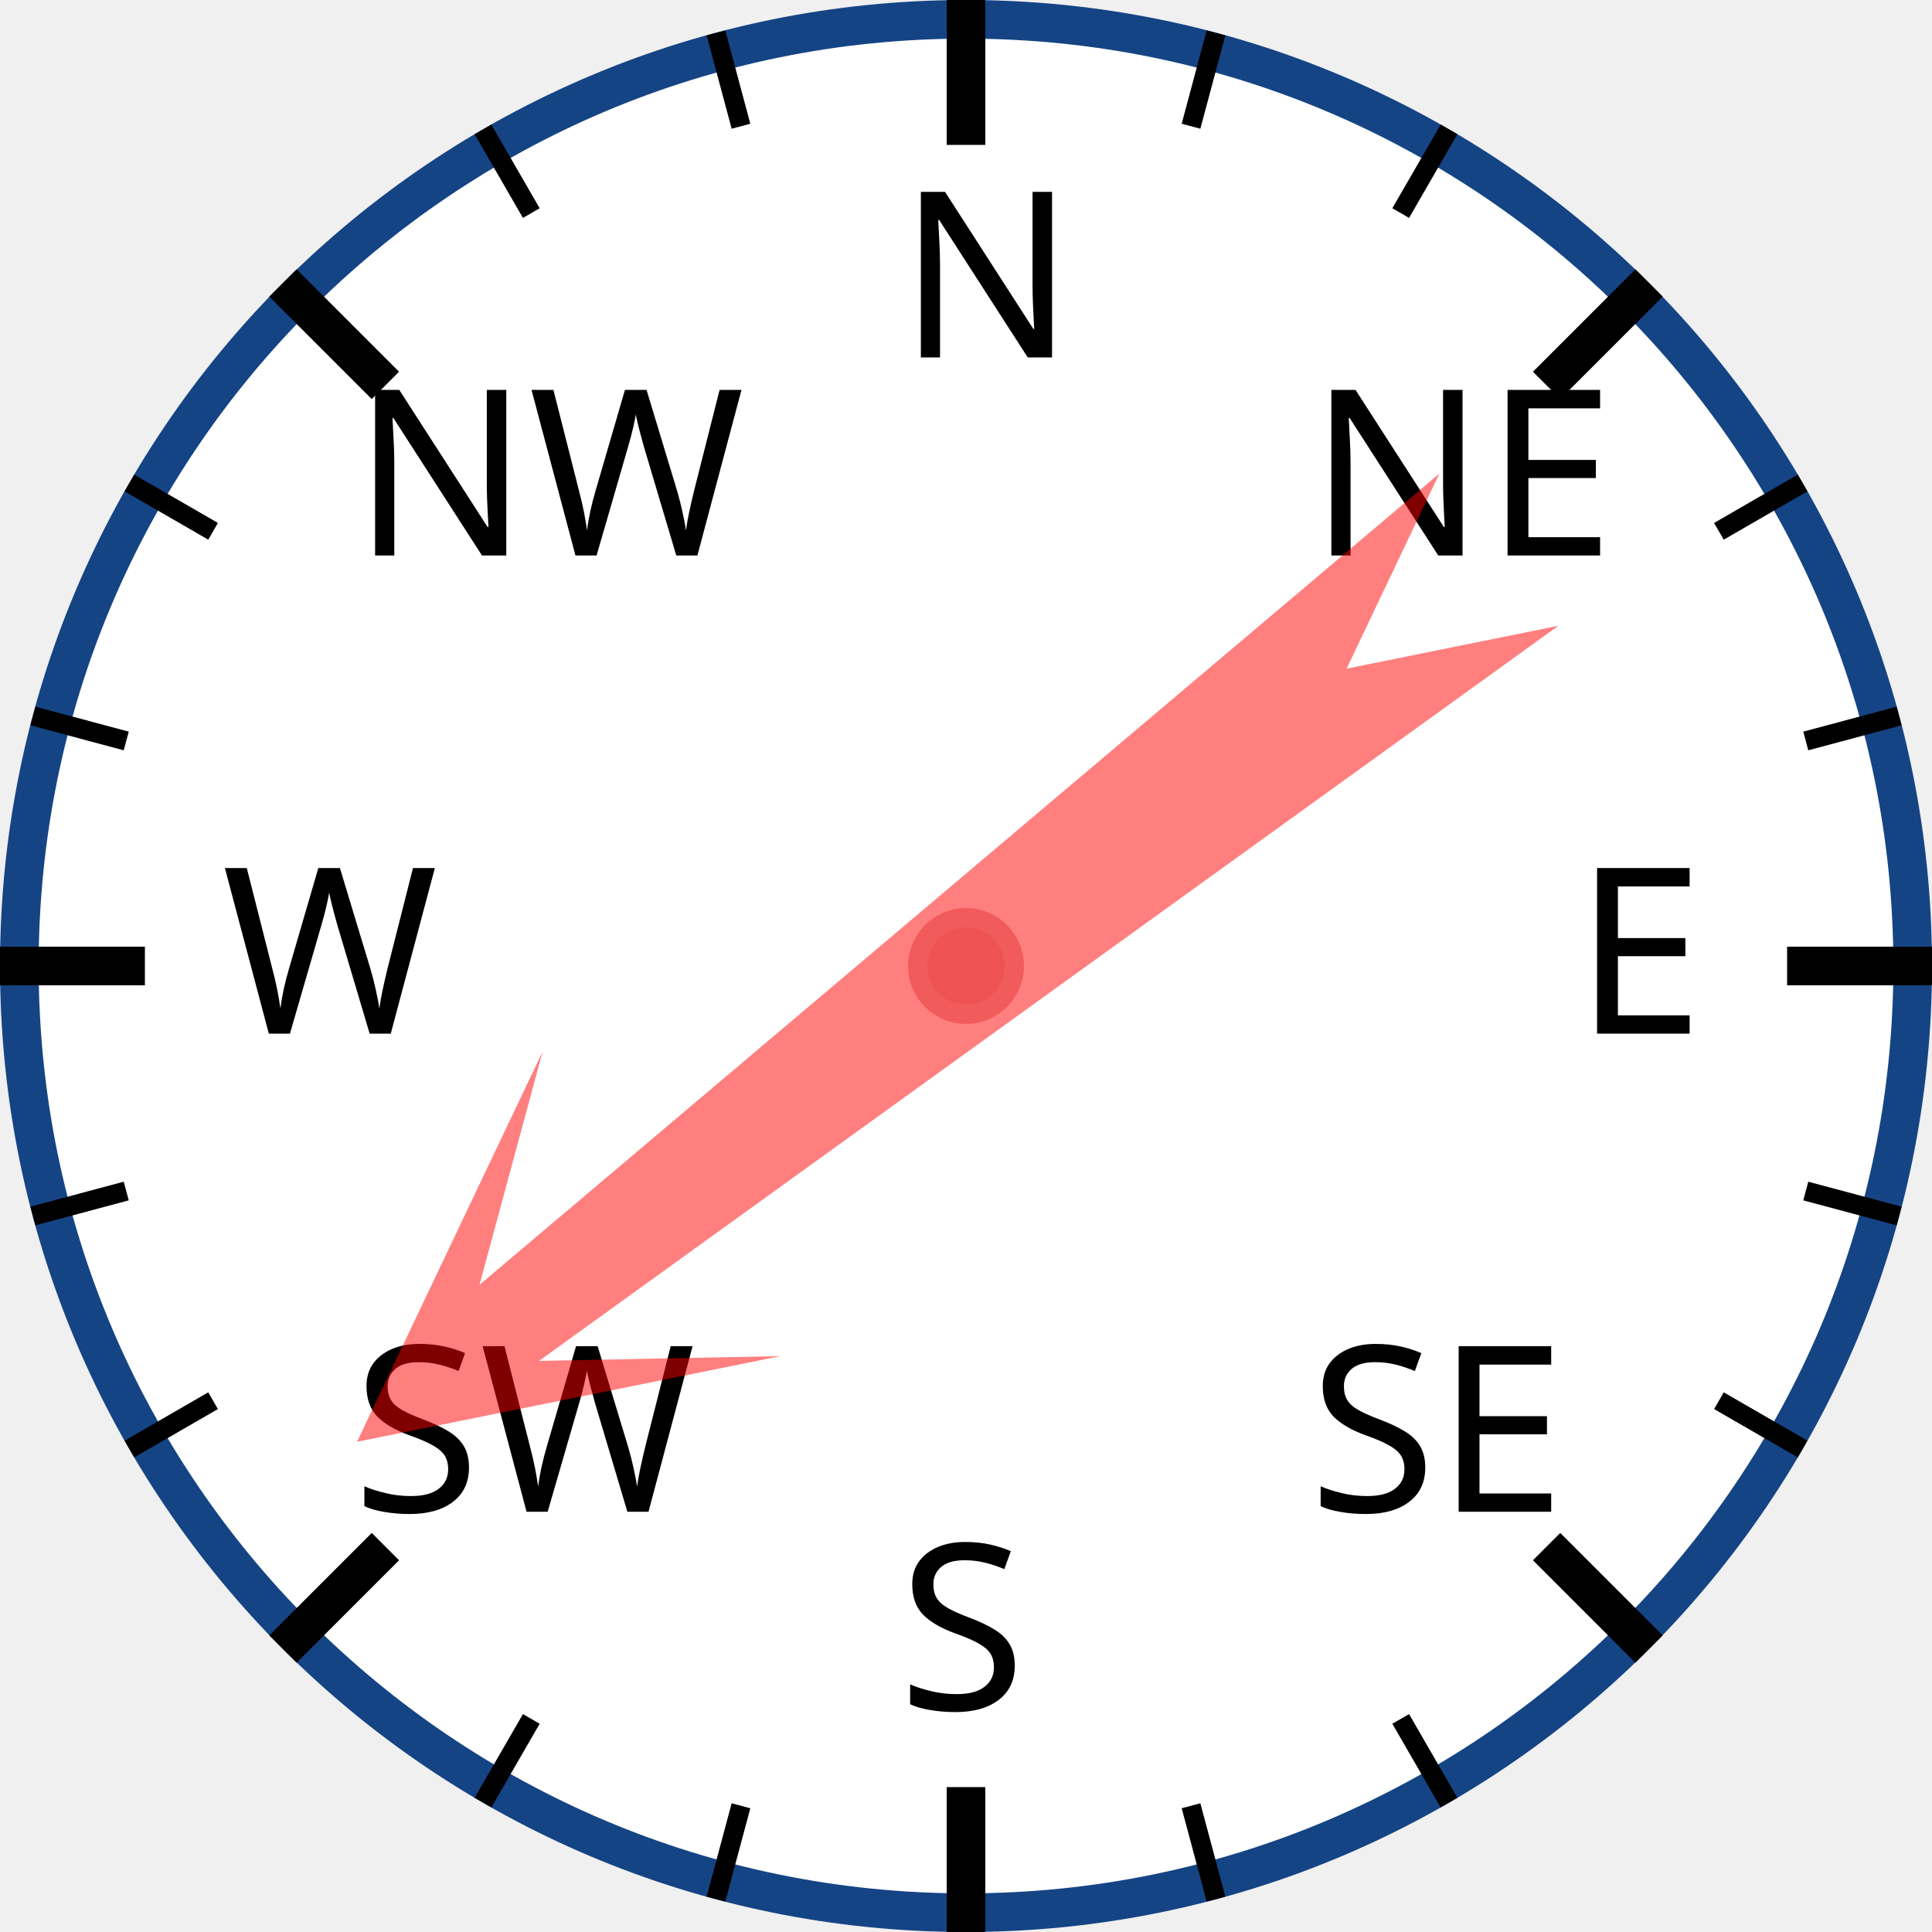
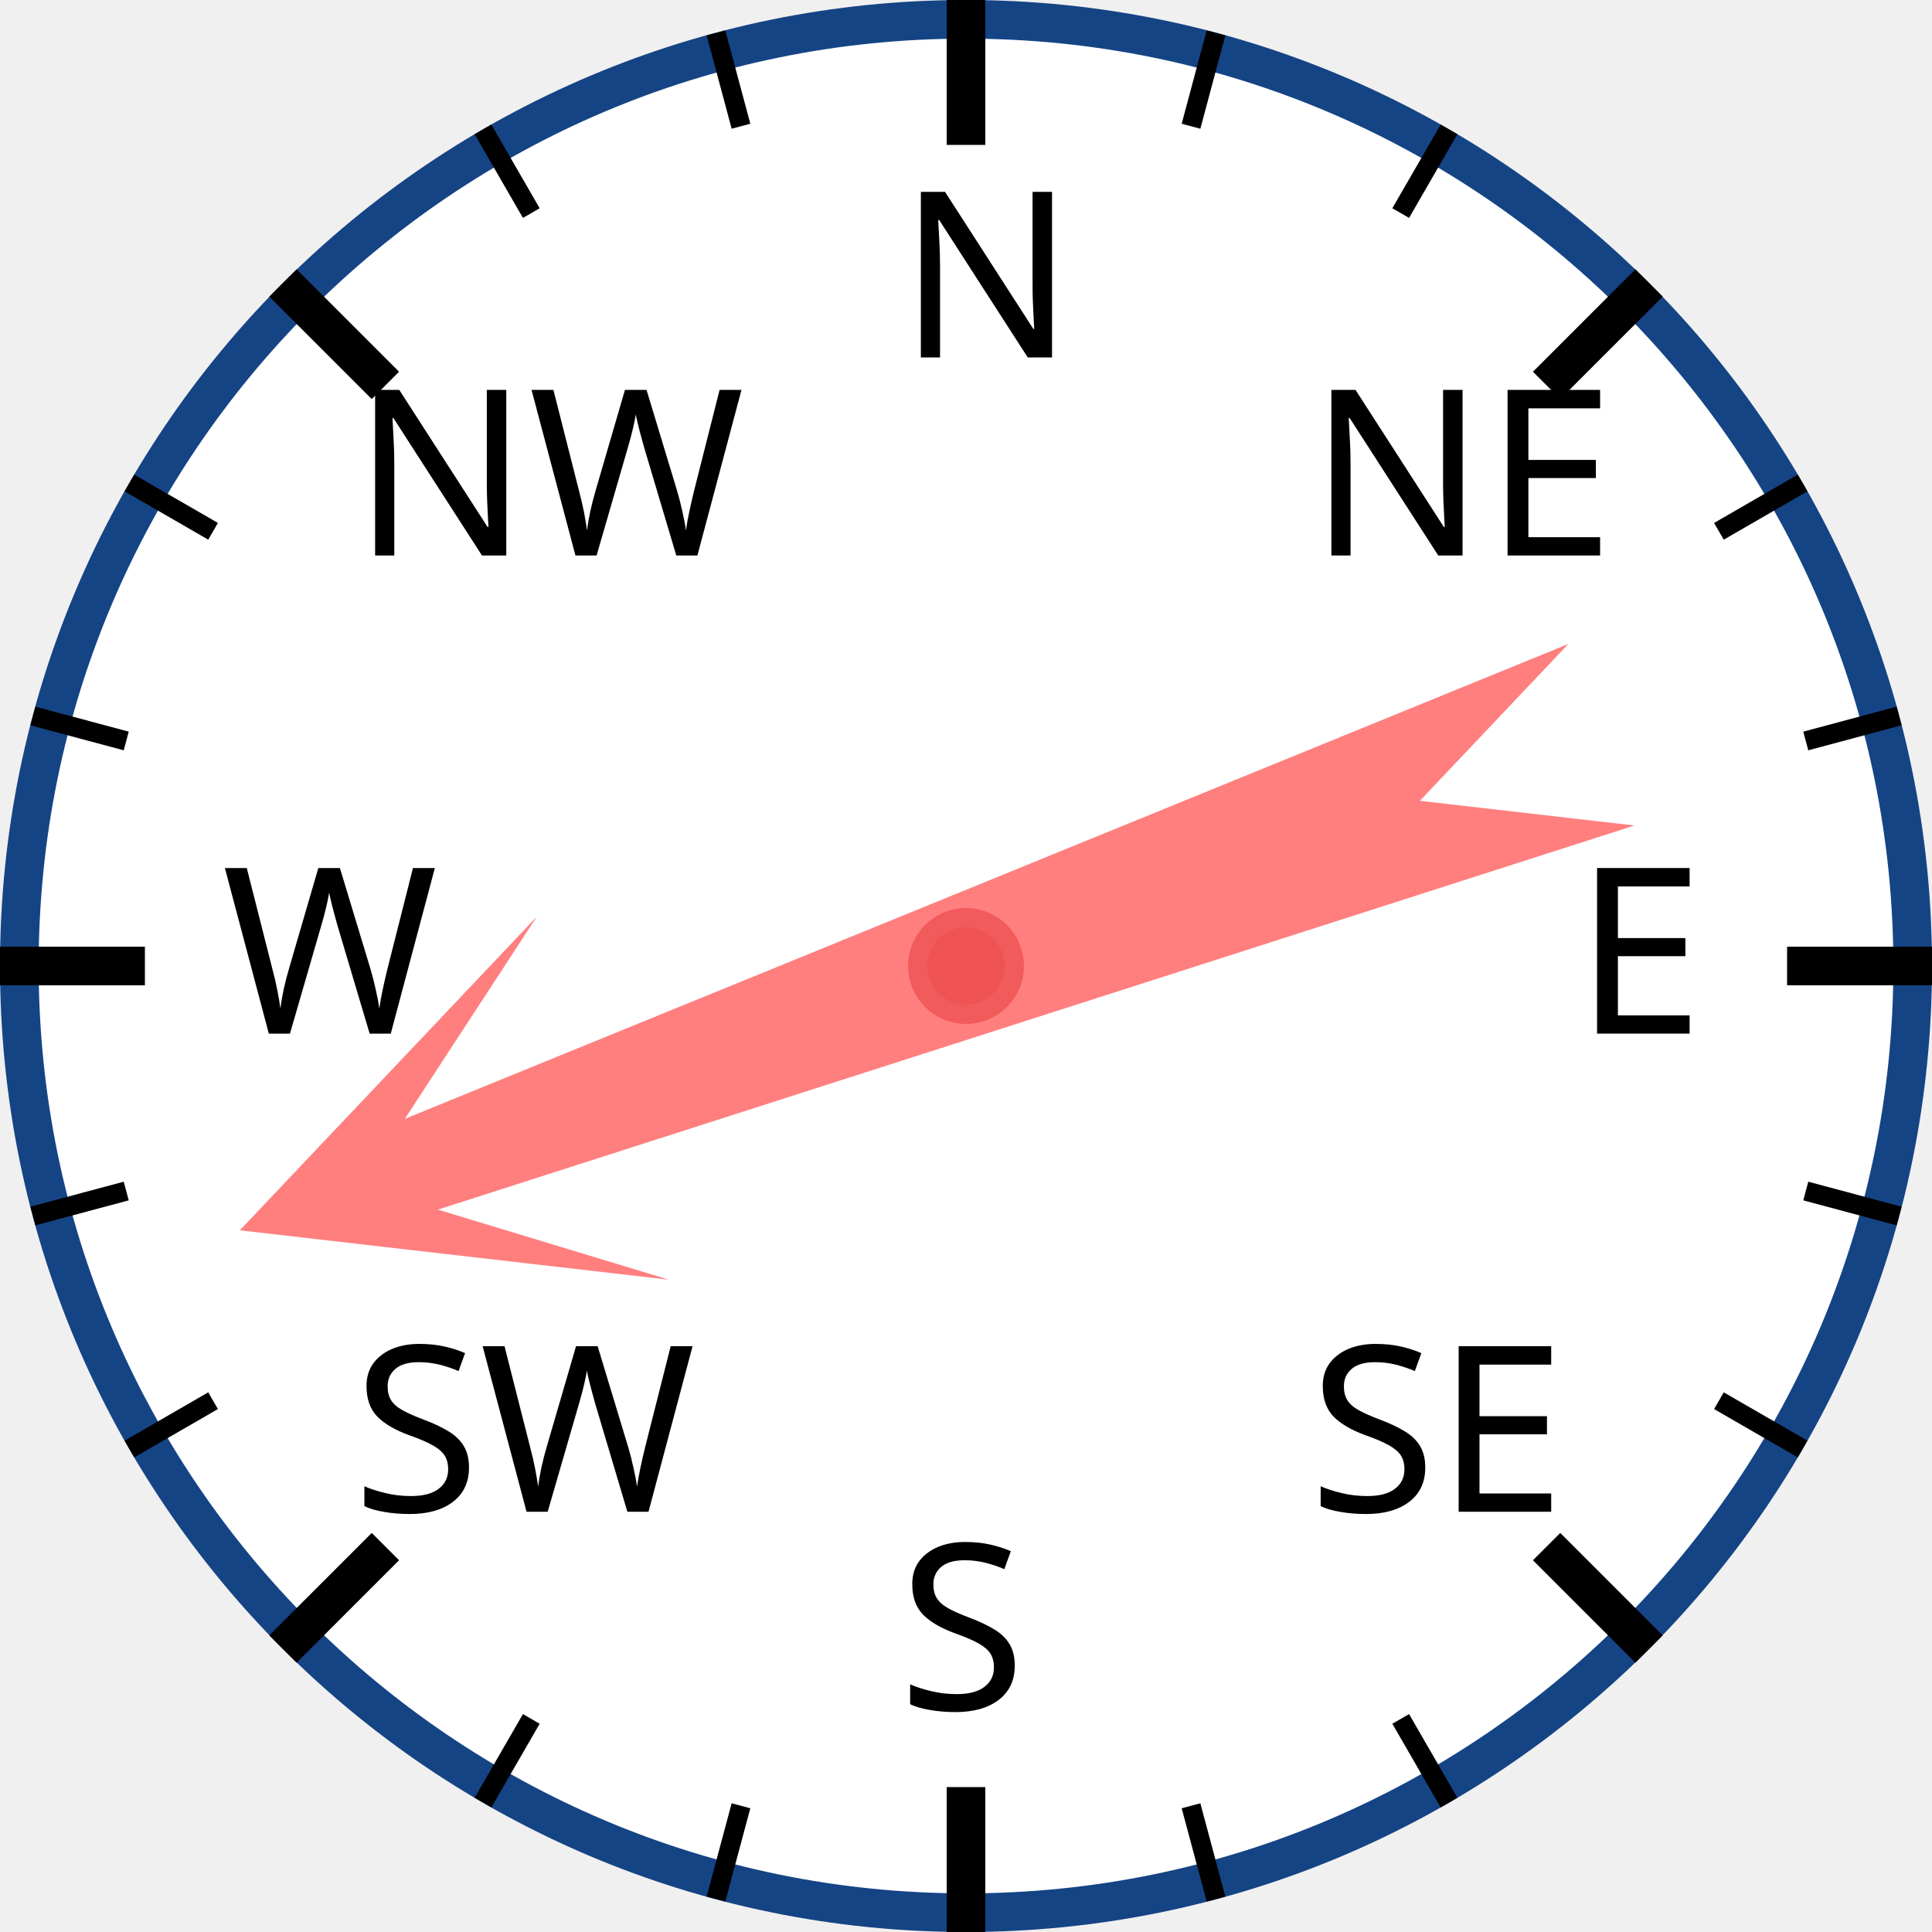
<svg xmlns="http://www.w3.org/2000/svg" width="120px" height="120px" viewBox="0 0 200 200">
  <circle cx="100" cy="100" r="98" style="fill: white; stroke: #154485; stroke-width: 4;" />
  <text x="93.0" y="37.0" style="font-family: sans-serif; font-size: 18pt;">N</text>
  <line x1="100.0" y1="0.0" x2="100.0" y2="15.0" style="stroke: black; stroke-width: 4;" />
  <line x1="74.118" y1="3.407" x2="76.706" y2="13.067" style="stroke: black; stroke-width: 2;" />
  <line x1="50" y1="13.397" x2="55" y2="22.058" style="stroke: black; stroke-width: 2;" />
  <text x="36.503" y="57.503" style="font-family: sans-serif; font-size: 18pt;">NW</text>
  <line x1="29.289" y1="29.289" x2="39.896" y2="39.896" style="stroke: black; stroke-width: 4;" />
  <line x1="13.397" y1="50" x2="22.058" y2="55" style="stroke: black; stroke-width: 2;" />
  <line x1="3.407" y1="74.118" x2="13.067" y2="76.706" style="stroke: black; stroke-width: 2;" />
  <text x="23.0" y="107.0" style="font-family: sans-serif; font-size: 18pt;">W</text>
  <line x1="0.0" y1="100.0" x2="15.0" y2="100.0" style="stroke: black; stroke-width: 4;" />
  <line x1="3.407" y1="125.882" x2="13.067" y2="123.294" style="stroke: black; stroke-width: 2;" />
  <line x1="13.397" y1="150" x2="22.058" y2="145" style="stroke: black; stroke-width: 2;" />
  <text x="36.503" y="156.497" style="font-family: sans-serif; font-size: 18pt;">SW</text>
  <line x1="29.289" y1="170.711" x2="39.896" y2="160.104" style="stroke: black; stroke-width: 4;" />
  <line x1="50" y1="186.603" x2="55" y2="177.942" style="stroke: black; stroke-width: 2;" />
  <line x1="74.118" y1="196.593" x2="76.706" y2="186.933" style="stroke: black; stroke-width: 2;" />
  <text x="93" y="177.0" style="font-family: sans-serif; font-size: 18pt;">S</text>
  <line x1="100" y1="200.0" x2="100" y2="185.0" style="stroke: black; stroke-width: 4;" />
  <line x1="125.882" y1="196.593" x2="123.294" y2="186.933" style="stroke: black; stroke-width: 2;" />
  <line x1="150.0" y1="186.603" x2="145.0" y2="177.942" style="stroke: black; stroke-width: 2;" />
  <text x="135.497" y="156.497" style="font-family: sans-serif; font-size: 18pt;">SE</text>
  <line x1="170.711" y1="170.711" x2="160.104" y2="160.104" style="stroke: black; stroke-width: 4;" />
  <line x1="186.603" y1="150" x2="177.942" y2="145" style="stroke: black; stroke-width: 2;" />
  <line x1="196.593" y1="125.882" x2="186.933" y2="123.294" style="stroke: black; stroke-width: 2;" />
  <text x="163.0" y="107" style="font-family: sans-serif; font-size: 18pt;">E</text>
  <line x1="200.0" y1="100" x2="185.0" y2="100" style="stroke: black; stroke-width: 4;" />
  <line x1="196.593" y1="74.118" x2="186.933" y2="76.706" style="stroke: black; stroke-width: 2;" />
  <line x1="186.603" y1="50" x2="177.942" y2="55" style="stroke: black; stroke-width: 2;" />
  <text x="135.497" y="57.503" style="font-family: sans-serif; font-size: 18pt;">NE</text>
  <line x1="170.711" y1="29.289" x2="160.104" y2="39.896" style="stroke: black; stroke-width: 4;" />
  <line x1="150" y1="13.397" x2="145" y2="22.058" style="stroke: black; stroke-width: 2;" />
  <line x1="125.882" y1="3.407" x2="123.294" y2="13.067" style="stroke: black; stroke-width: 2;" />
-   <polygon points="100 20 120 60 105 40 110 170 100 150 90 170 95 40 80 60" style="fill: red; fill-opacity: 0.5;" transform="rotate(232,100,100)" />
+   <polygon points="100 20 120 60 105 40 110 170 100 150 90 170 95 40 80 60" style="fill: red; fill-opacity: 0.5;" transform="rotate(250,100,100)" />
  <circle cx="100" cy="100" r="5" style="fill: #EE5252; stroke: #F25B5B; stroke-width: 2;" />
</svg>
